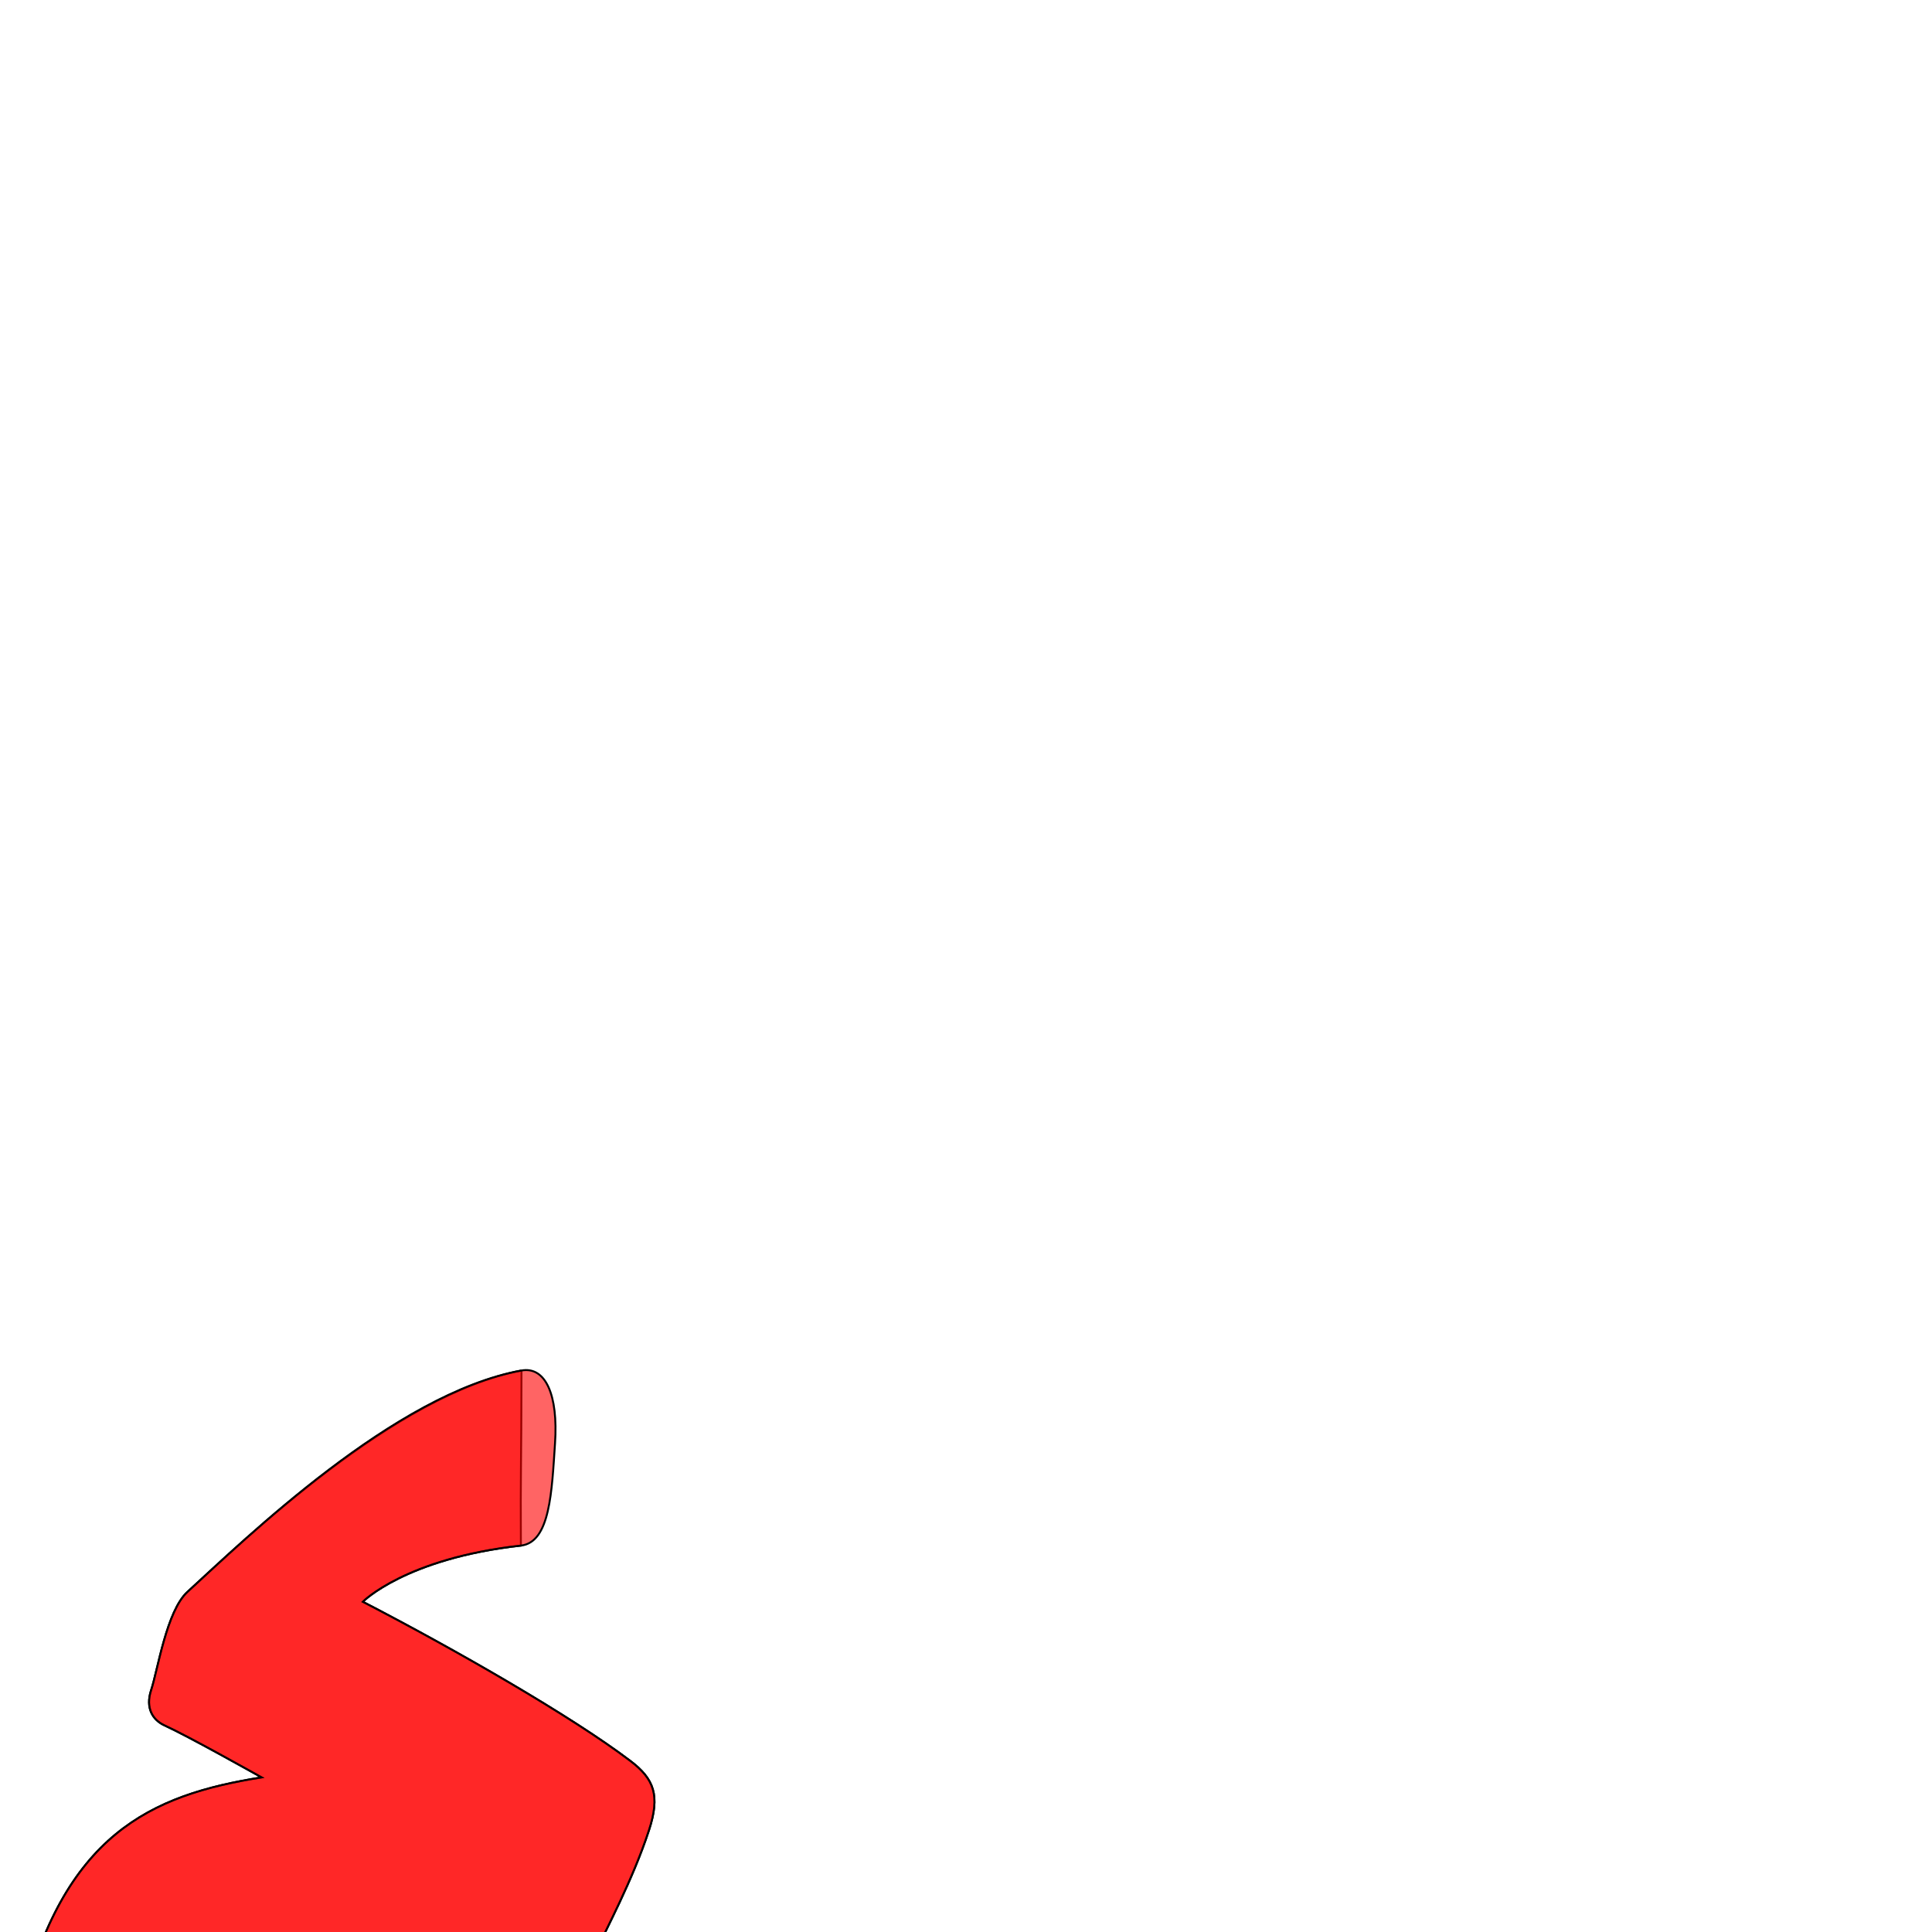
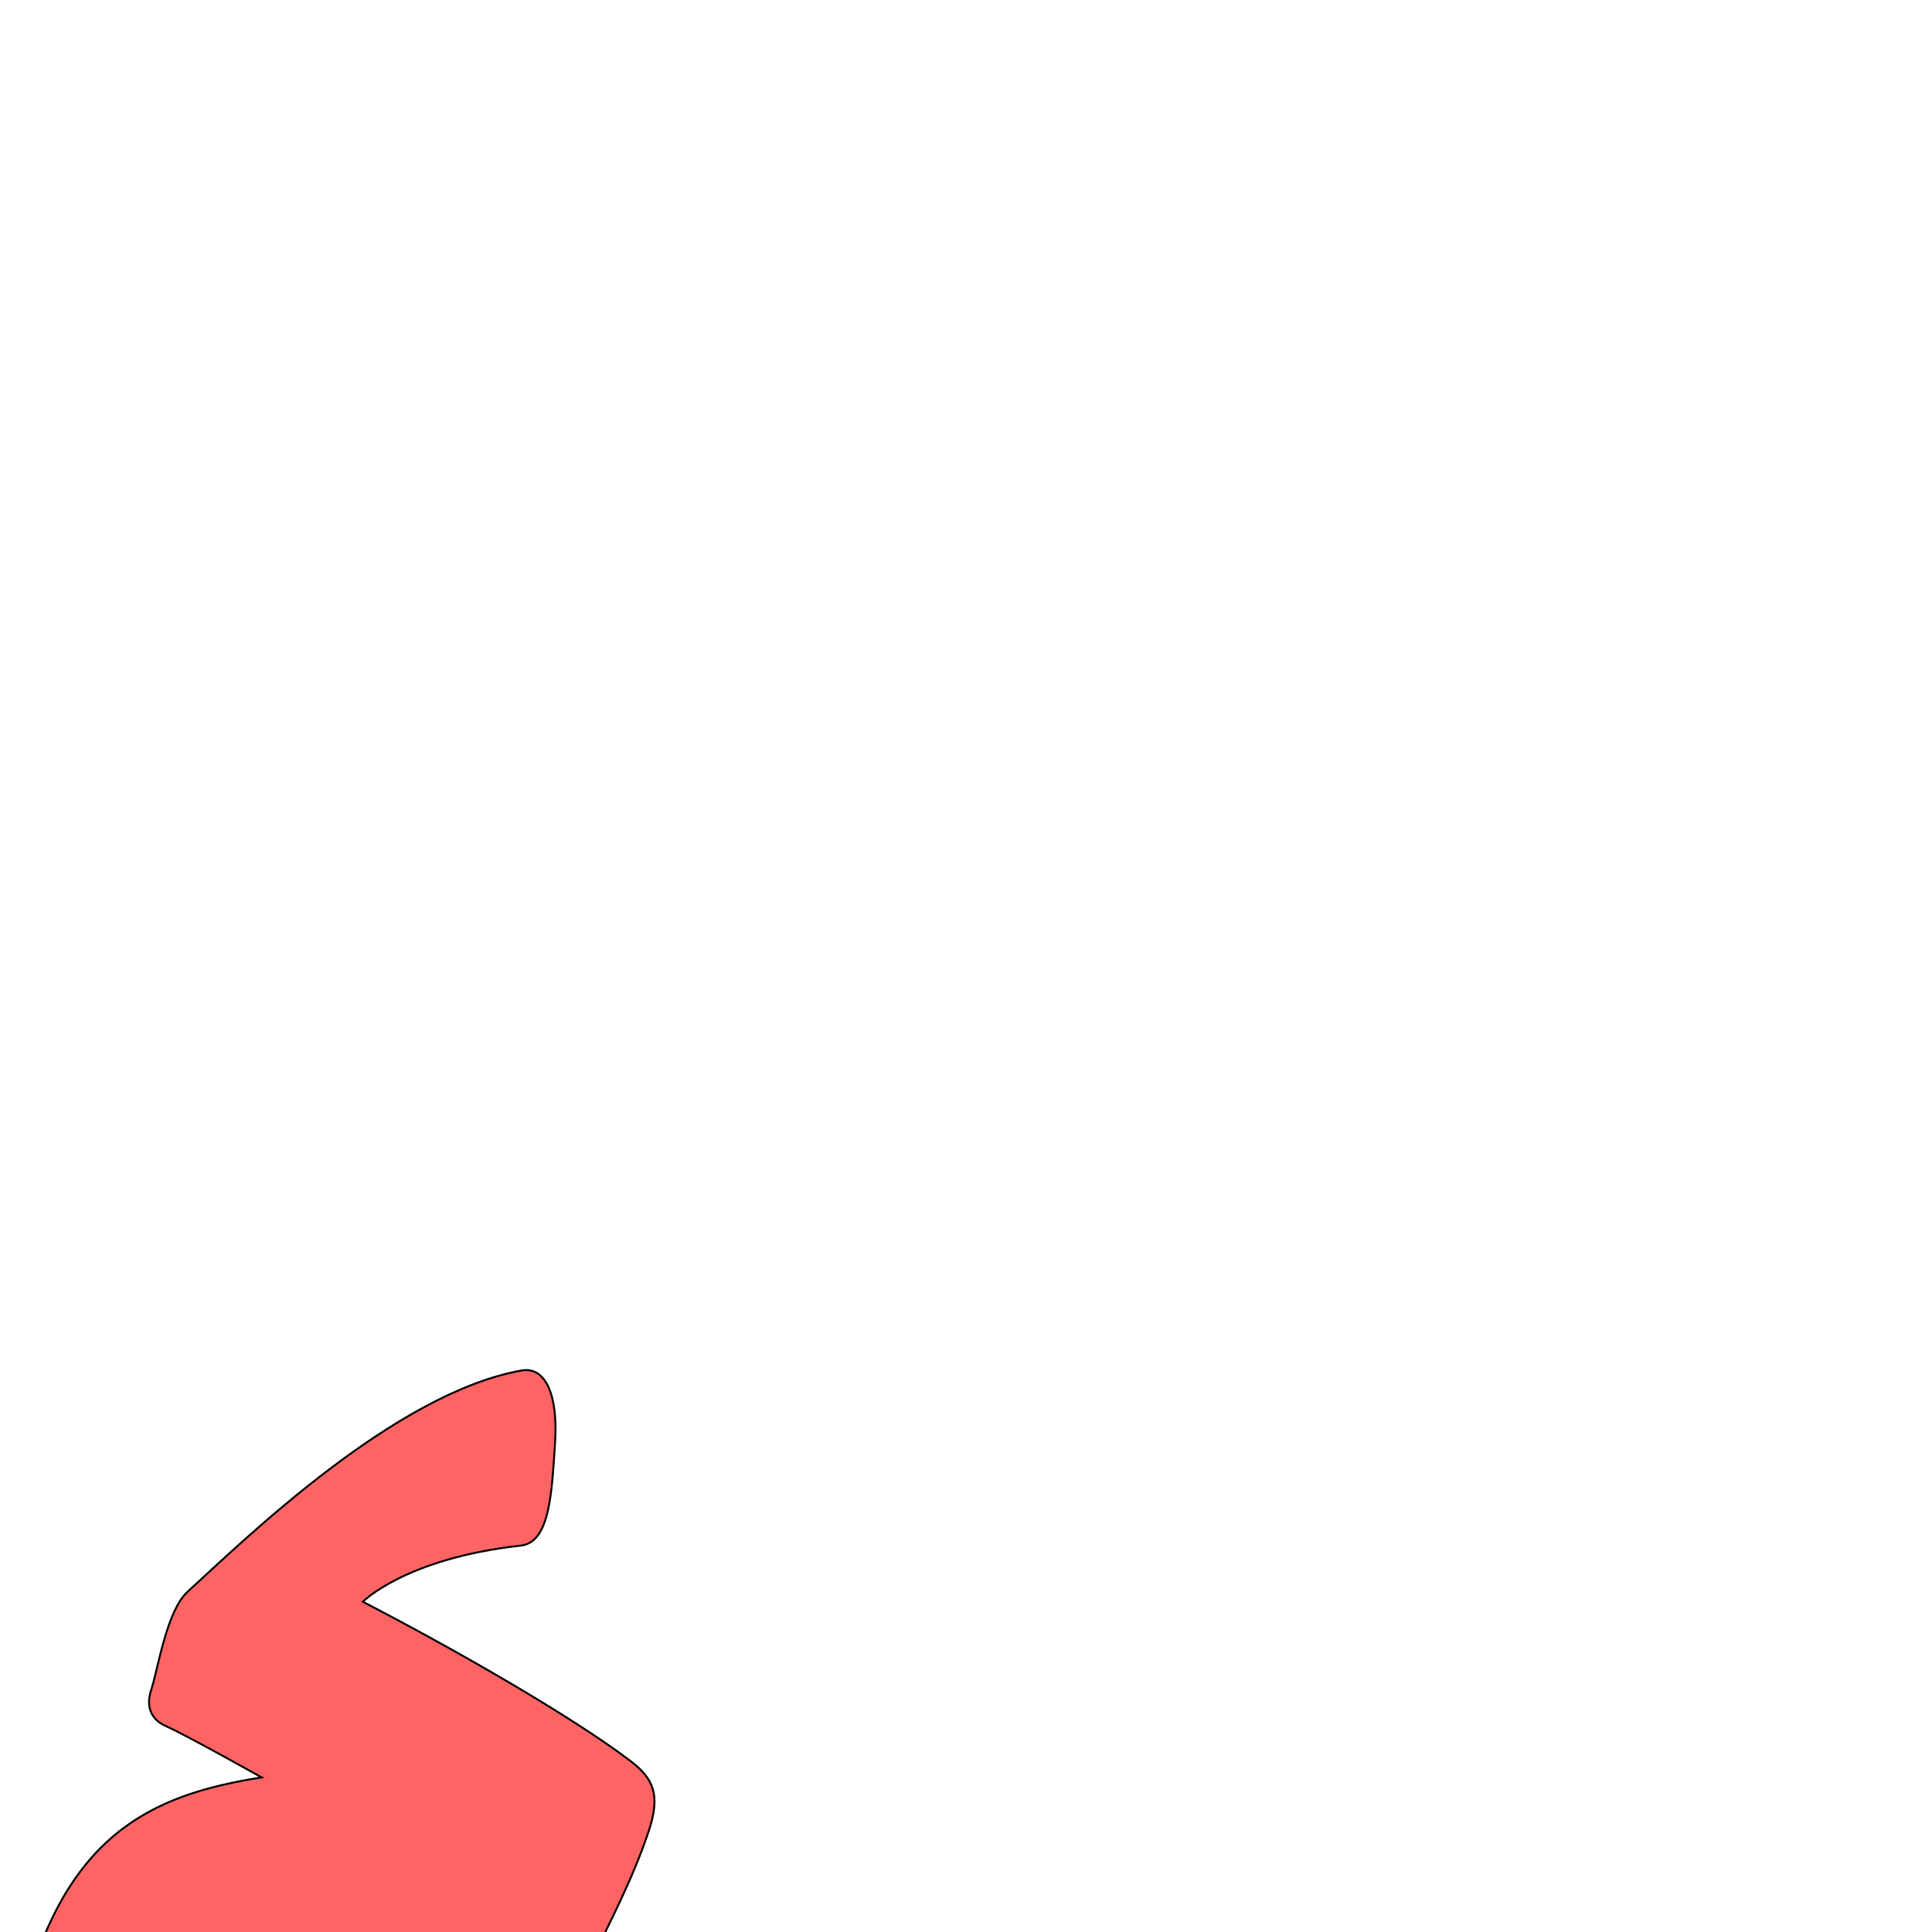
<svg xmlns="http://www.w3.org/2000/svg" version="1.0" width="1000" height="1000" id="svg5496">
  <defs id="defs5498">
    </defs>
+   <path style="fill:#ff0000;fill-opacity:0.608;fill-rule:evenodd;stroke:#000000;stroke-width:1px;stroke-linecap:butt;stroke-linejoin:miter;stroke-miterlimit:4;stroke-opacity:1;stroke-dasharray:none" d="m 269.925,709.37 c -65.595,11.748 -142.883,87.124 -172.89,114.574 -10.852,9.927 -15.354,40.436 -18.801,50.818 -3.144,9.47 0.953,15.559 6.875,18.281 12.874,5.918 45.243,24.138 50.309,26.929 -57.33,9.096 -102.722,29.386 -124.841,120.453 0,0 -19.647,67.336 -3.111,161.062 16.873,102.434 60.1,217.903 62.881,300.696 1.658,49.357 30.207,45.187 32.008,6.071 2.203,-47.831 -4.119,-93.496 -14.083,-138.928 -18.009,-82.112 -60.535,-272.91 -55.258,-311.668 5.226,-37.511 74.137,-48.094 125.512,-49.785 32.254,-1.062 87.414,-2.007 125.004,20.745 14.084,4.279 23.263,-13.966 26.344,-21.312 3.08,-7.346 17.524,-33.888 26.054,-60.023 5.871,-17.983 2.631,-26.503 -9.625,-35.812 -30.383,-23.079 -90.756,-57.685 -138.498,-82.401 0,0 22.072,-22.495 81.8,-29.07 15.187,-1.672 16.004,-28.071 17.678,-52.999 1.674,-24.928 -4.871,-39.868 -17.358,-37.632 z" id="path2566-3-8" />
  <g id="layer1" />
-   <path style="fill:#ff0000;fill-opacity:0.608;fill-rule:evenodd;stroke:#000000;stroke-width:1px;stroke-linecap:butt;stroke-linejoin:miter;stroke-miterlimit:4;stroke-opacity:1;stroke-dasharray:none" d="m 269.925,709.37 c -65.49,12.349 -142.883,87.124 -172.89,114.574 -10.852,9.927 -15.354,40.436 -18.801,50.818 -3.144,9.47 0.953,15.559 6.875,18.281 12.874,5.918 45.243,24.138 50.309,26.929 -57.33,9.096 -102.722,29.386 -124.841,120.453 0,0 -19.647,67.336 -3.111,161.062 10.514,52.733 30.05,123.533 37.563,181.625 7.725,59.731 9.304,101.895 9.406,123.476 0.235,49.803 40.76,41.78 41.92,1.665 1.484,-51.303 -3.387,-79.128 -6.982,-124.611 -8.023,-101.511 -60.535,-303.747 -56.359,-325.985 5.226,-37.511 74.137,-48.094 125.512,-49.785 32.254,-1.062 87.414,-2.007 125.004,20.745 14.084,4.279 23.263,-13.966 26.344,-21.312 3.08,-7.346 17.524,-33.888 26.054,-60.023 5.871,-17.983 2.631,-26.503 -9.625,-35.812 -30.383,-23.079 -90.756,-57.685 -138.498,-82.401 0,0 22.084,-22.381 81.8,-29.07 -0.235,-37.611 0.239,-40.185 0.32,-90.63 z" id="path2566-3" />
-   <path style="fill:#ff0000;fill-opacity:0.608;fill-rule:evenodd;stroke:#000000;stroke-width:1px;stroke-linecap:butt;stroke-linejoin:miter;stroke-miterlimit:4;stroke-opacity:1;stroke-dasharray:none" d="m 269.925,709.37 c -65.595,11.748 -142.883,87.124 -172.89,114.574 -10.852,9.927 -15.354,40.436 -18.801,50.818 -3.144,9.47 0.953,15.559 6.875,18.281 12.874,5.918 45.243,24.138 50.309,26.929 -57.33,9.096 -102.722,29.386 -124.841,120.453 0,0 -19.647,67.336 -3.111,161.062 16.873,102.434 60.1,217.903 62.881,300.696 1.658,49.357 30.207,45.187 32.008,6.071 2.203,-47.831 -4.119,-93.496 -14.083,-138.928 -18.009,-82.112 -60.535,-272.91 -55.258,-311.668 5.226,-37.511 74.137,-48.094 125.512,-49.785 32.254,-1.062 87.414,-2.007 125.004,20.745 14.084,4.279 23.263,-13.966 26.344,-21.312 3.08,-7.346 17.524,-33.888 26.054,-60.023 5.871,-17.983 2.631,-26.503 -9.625,-35.812 -30.383,-23.079 -90.756,-57.685 -138.498,-82.401 0,0 22.072,-22.495 81.8,-29.07 15.187,-1.672 16.004,-28.071 17.678,-52.999 1.674,-24.928 -4.871,-39.868 -17.358,-37.632 z" id="path2566-3-8" />
</svg>
